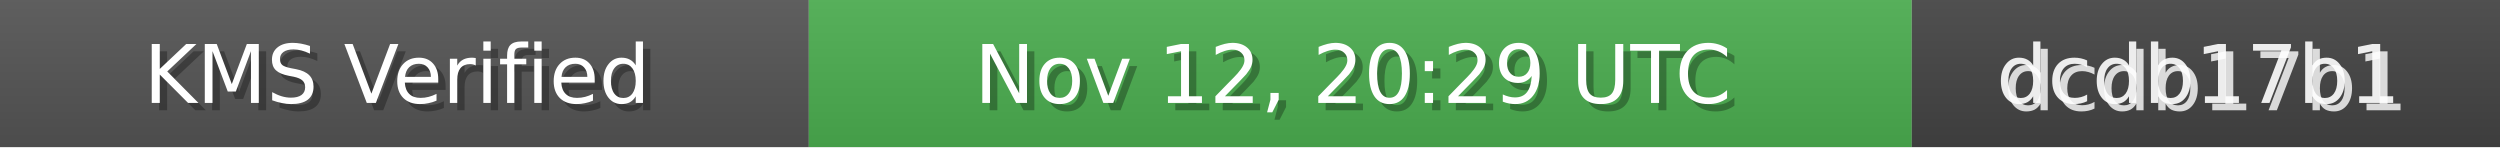
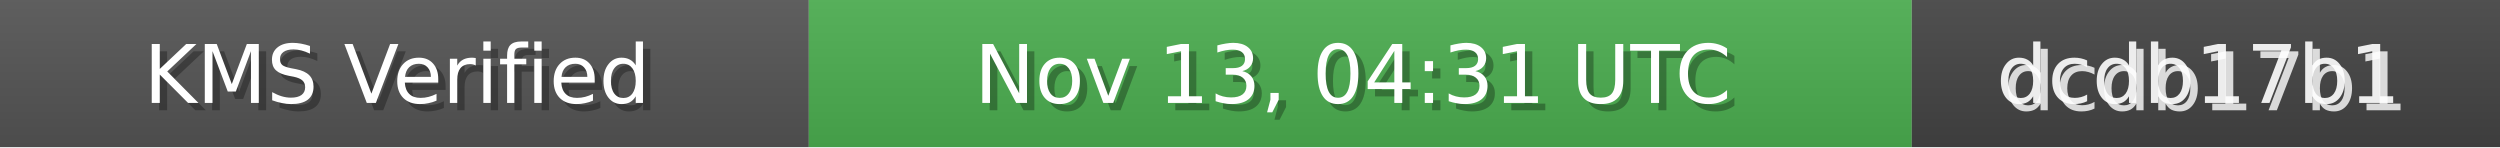
<svg xmlns="http://www.w3.org/2000/svg" width="340" height="20" role="img">
  <linearGradient id="bg" x2="0" y2="100%">
    <stop offset="0" stop-color="#bbb" stop-opacity=".1" />
    <stop offset="1" stop-opacity=".1" />
  </linearGradient>
  <rect width="110" height="20" fill="#555" />
  <rect x="110" width="150" height="20" fill="#4CAF50" />
  <rect x="260" width="80" height="20" fill="#444" />
  <rect width="340" height="20" fill="url(#bg)" />
  <g fill="#fff" text-anchor="middle" font-family="Verdana,Geneva,DejaVu Sans,sans-serif" font-size="11">
    <text x="55" y="15" fill="#000" fill-opacity=".3">KMS Verified</text>
    <text x="54" y="14">KMS Verified</text>
-     <text x="185" y="15" fill="#000" fill-opacity=".3">Nov 12, 20:29 UTC</text>
-     <text x="184" y="14">Nov 12, 20:29 UTC</text>
+     <text x="185" y="15" fill="#000" fill-opacity=".3">Nov 13, 04:31 UTC</text>
+     <text x="184" y="14">Nov 13, 04:31 UTC</text>
    <text x="300" y="15" fill="#fff" fill-opacity=".8">dcdb17b1</text>
    <text x="299" y="14" fill="#fff" fill-opacity=".9">dcdb17b1</text>
  </g>
</svg>
